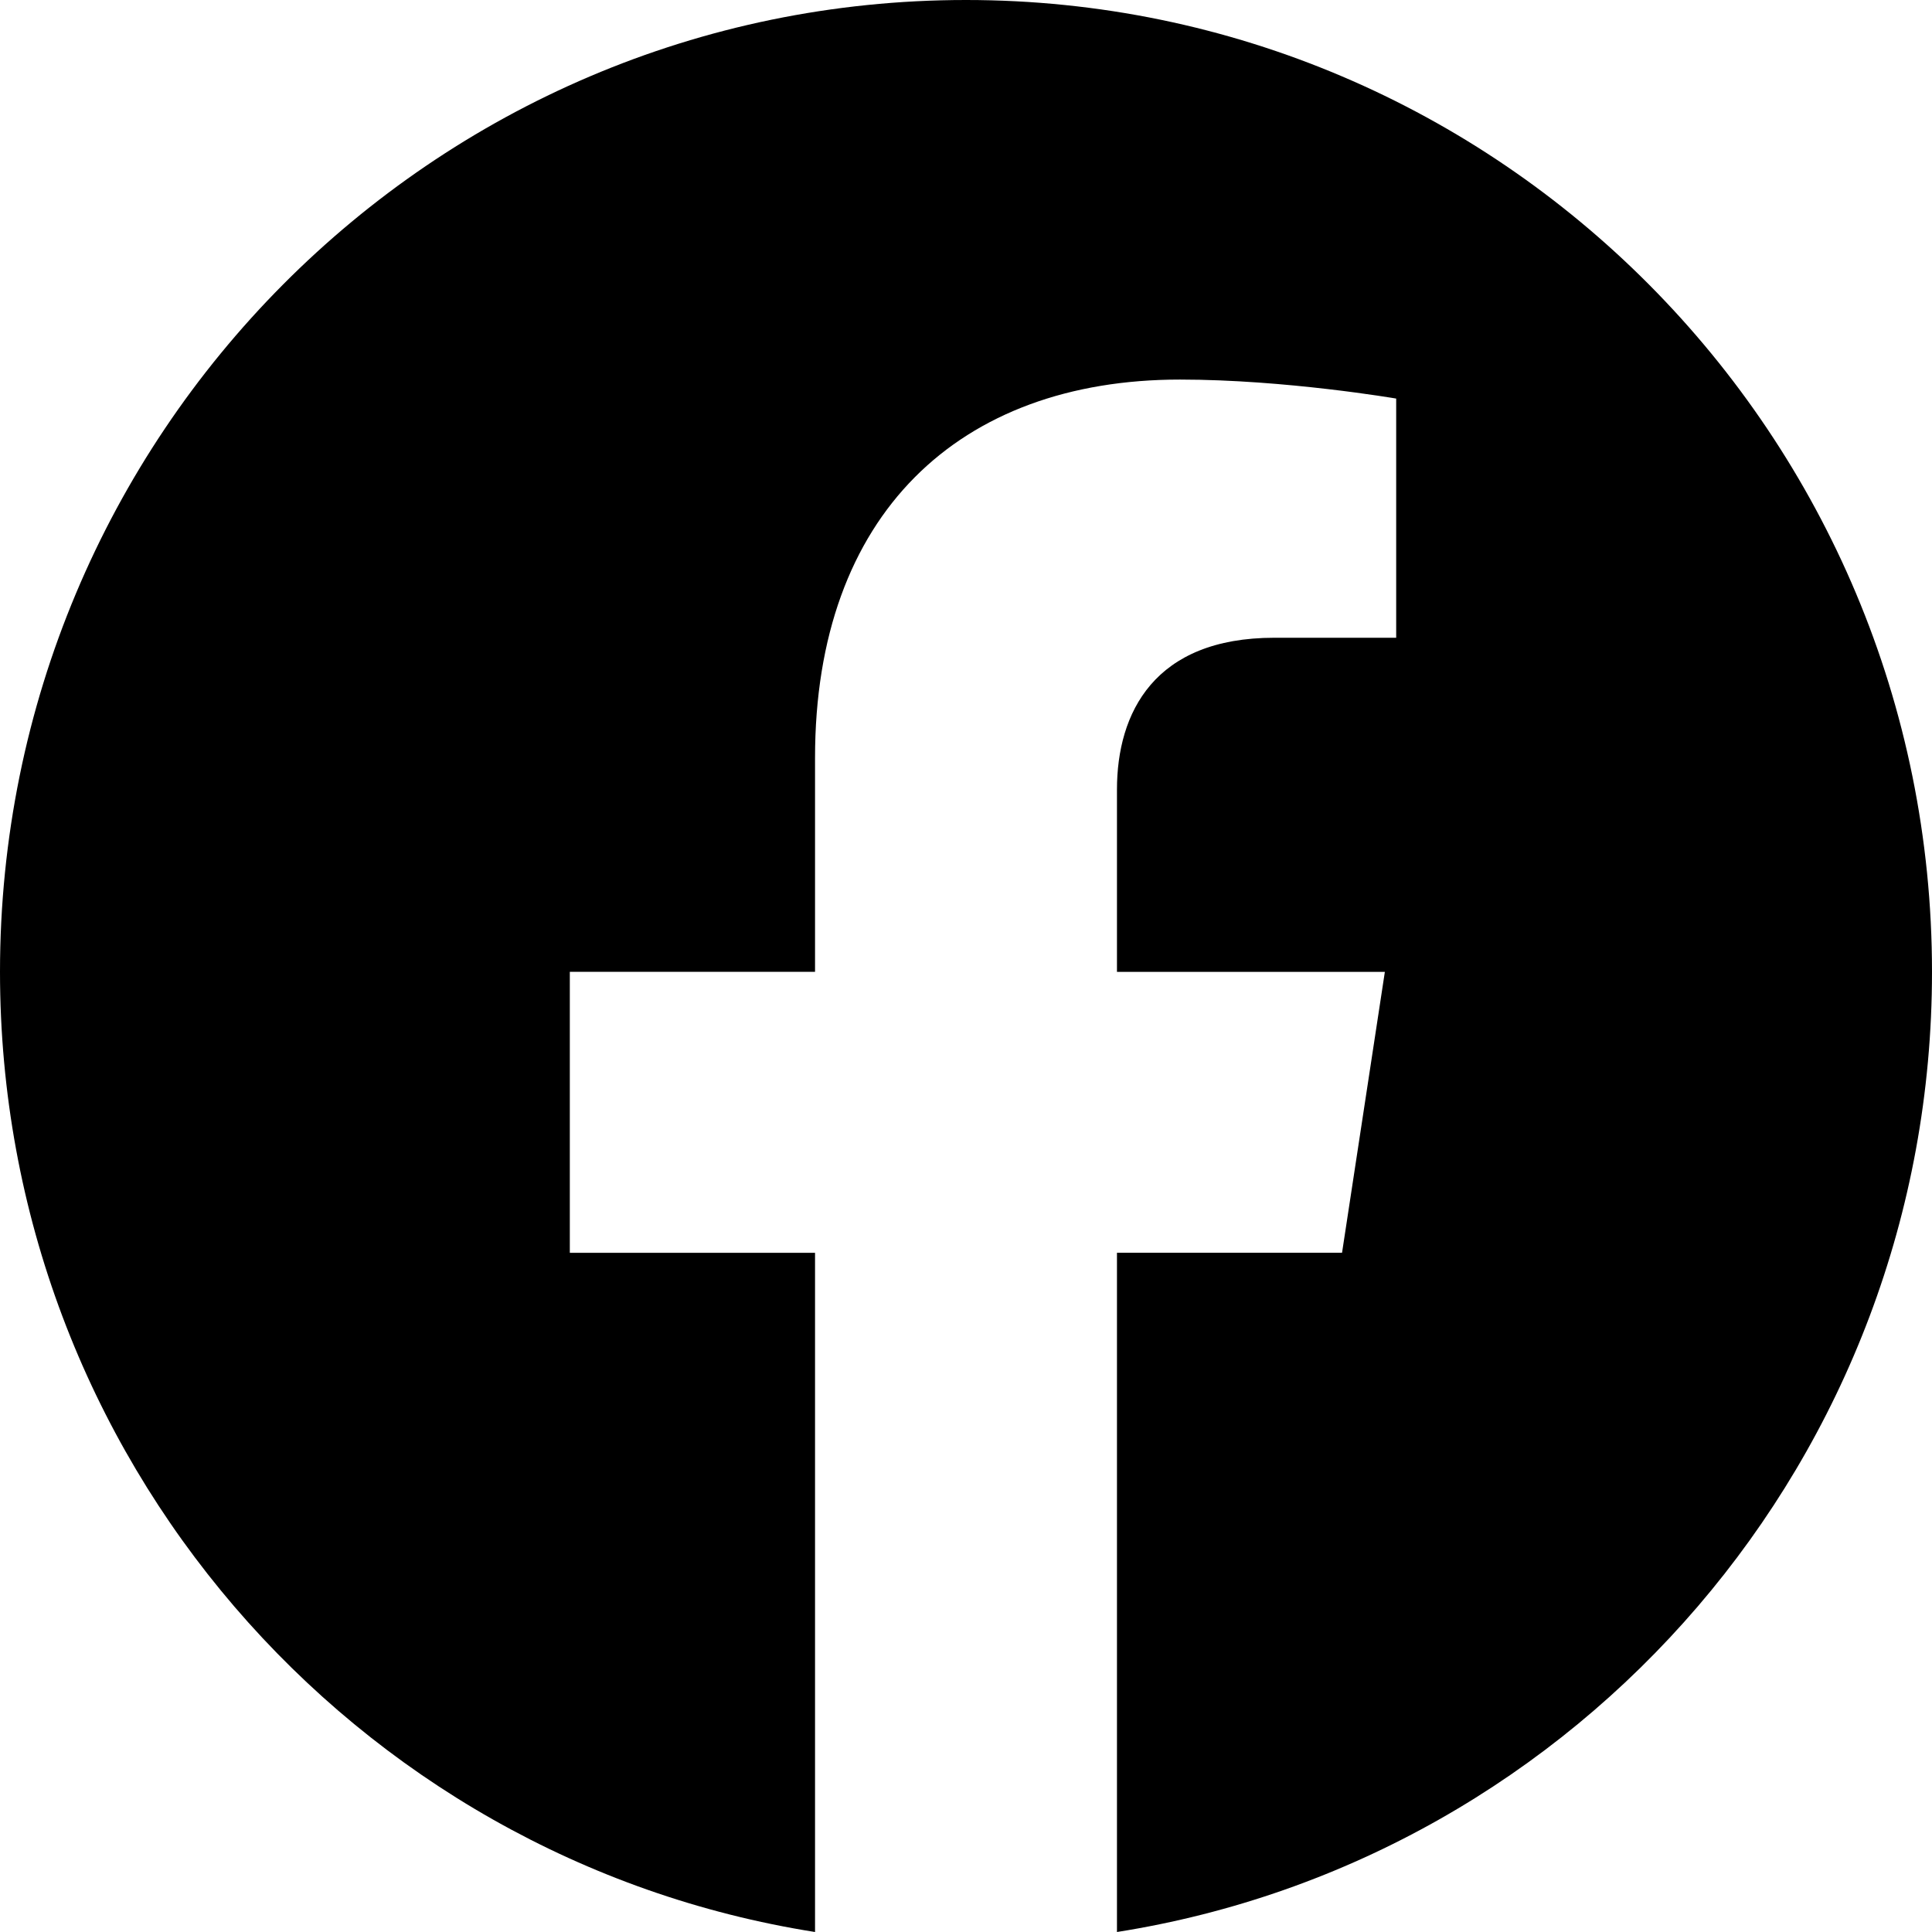
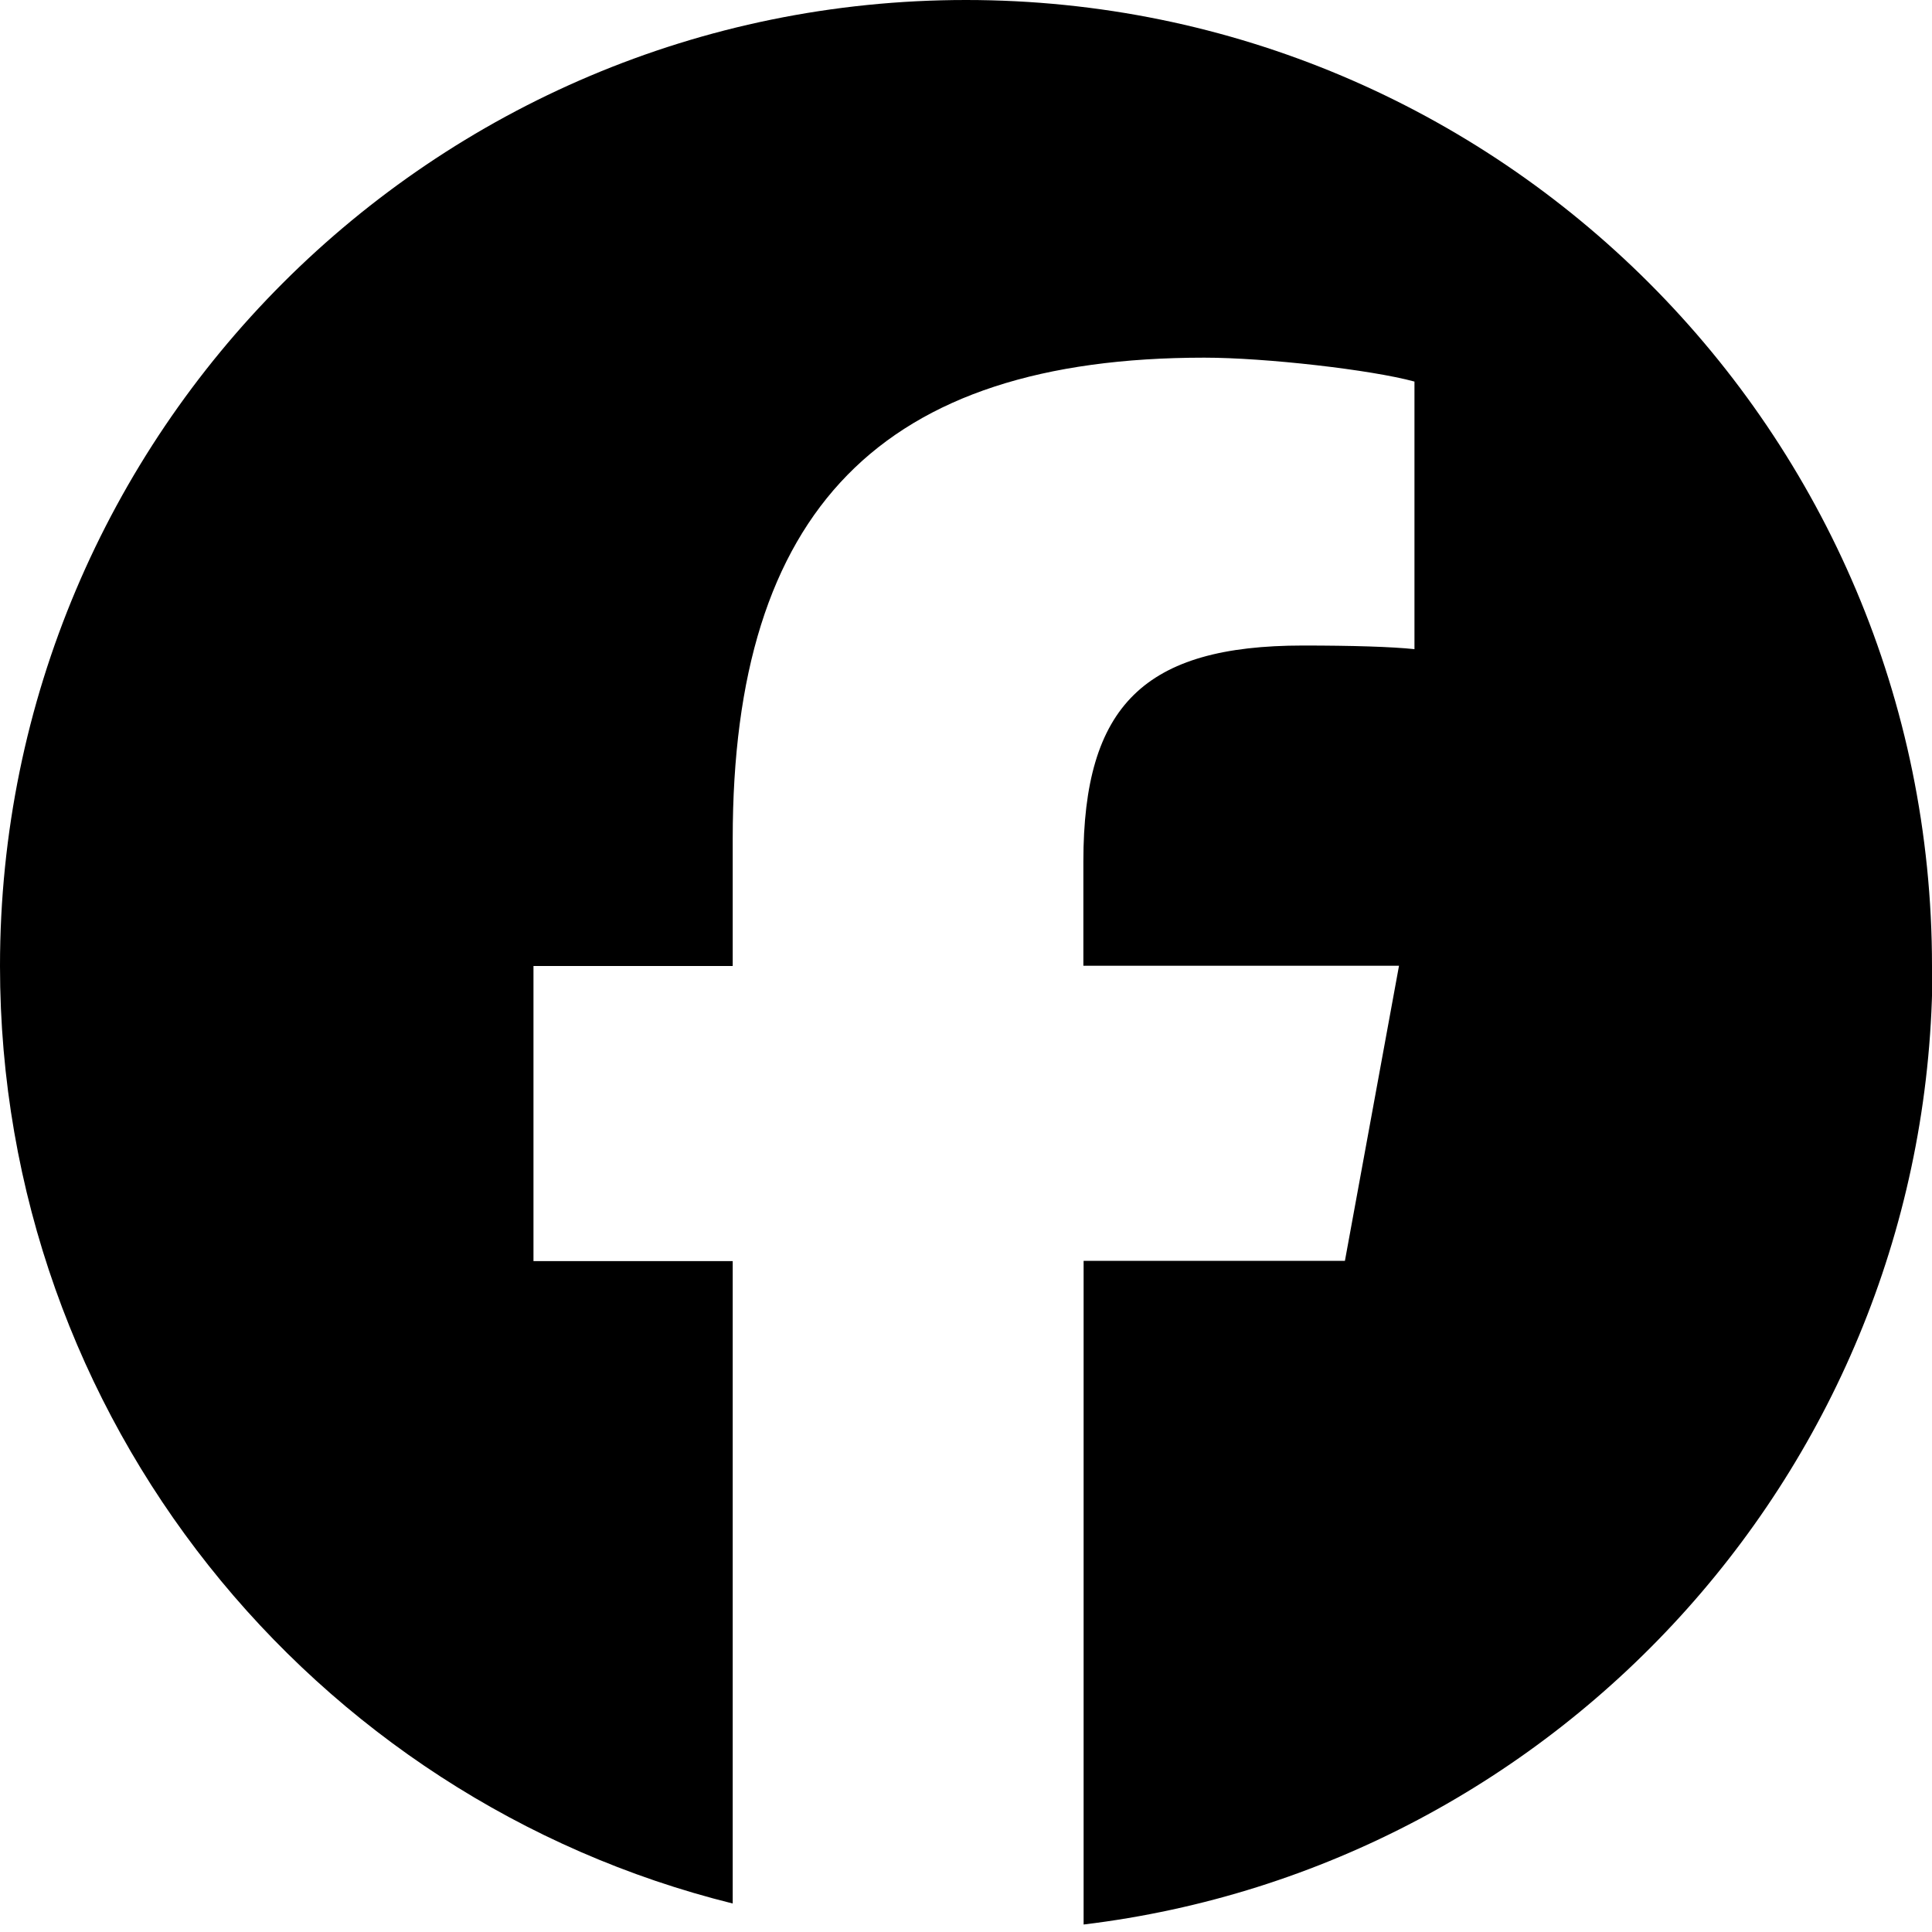
- <svg xmlns="http://www.w3.org/2000/svg" height="100%" stroke-miterlimit="10" style="fill-rule:nonzero;clip-rule:evenodd;stroke-linecap:round;stroke-linejoin:round;" version="1.1" viewBox="0 0 80 80" width="100%" xml:space="preserve">
-   <defs />
-   <path d="M0 0L80 0L80 80L0 80L0 0Z" fill="#000000" fill-opacity="0" fill-rule="nonzero" opacity="1" stroke="none" />
-   <g id="Sem-Título">
-     <path d="M80 40.243C80 18.016 62.093 0 40 0C17.907 0 0 18.016 0 40.243C0 60.333 14.624 76.981 33.749 80L33.749 51.877L23.595 51.877L23.595 40.24L33.749 40.24L33.749 31.376C33.749 21.291 39.72 15.717 48.859 15.717C53.232 15.717 57.813 16.504 57.813 16.504L57.813 26.408L52.765 26.408C47.797 26.408 46.251 29.512 46.251 32.696L46.251 40.243L57.344 40.243L55.571 51.875L46.251 51.875L46.251 80C65.376 76.981 80 60.333 80 40.243Z" fill="#000000" fill-rule="nonzero" opacity="1" stroke="none" />
-   </g>
+ <svg xmlns="http://www.w3.org/2000/svg" id="a" viewBox="0 0 80 80">
+   <defs>
+     <style>.b{fill:none;}.b,.c{stroke-width:0px;}</style>
+   </defs>
+   <path class="c" d="m80,40C80,17.91,62.09,0,40,0S0,17.91,0,40c0,18.76,12.92,34.5,30.34,38.82v-26.6h-8.25v-12.22h8.25v-5.27c0-13.61,6.16-19.92,19.53-19.92,2.53,0,6.91.5,8.7.99v11.08c-.94-.1-2.58-.15-4.62-.15-6.56,0-9.09,2.48-9.09,8.94v4.32h13.07l-2.24,12.22h-10.82v27.48c19.8-2.39,35.15-19.26,35.15-39.71Z" />
+   <path class="b" d="m55.67,52.22l2.24-12.22h-13.07v-4.32c0-6.46,2.53-8.94,9.09-8.94,2.04,0,3.68.05,4.62.15v-11.08c-1.79-.5-6.16-.99-8.7-.99-13.37,0-19.53,6.31-19.53,19.92v5.27h-8.25v12.22h8.25v26.6c3.09.77,6.33,1.18,9.66,1.18,1.64,0,3.26-.1,4.85-.29v-27.48s10.82,0,10.82,0Z" />
</svg>
